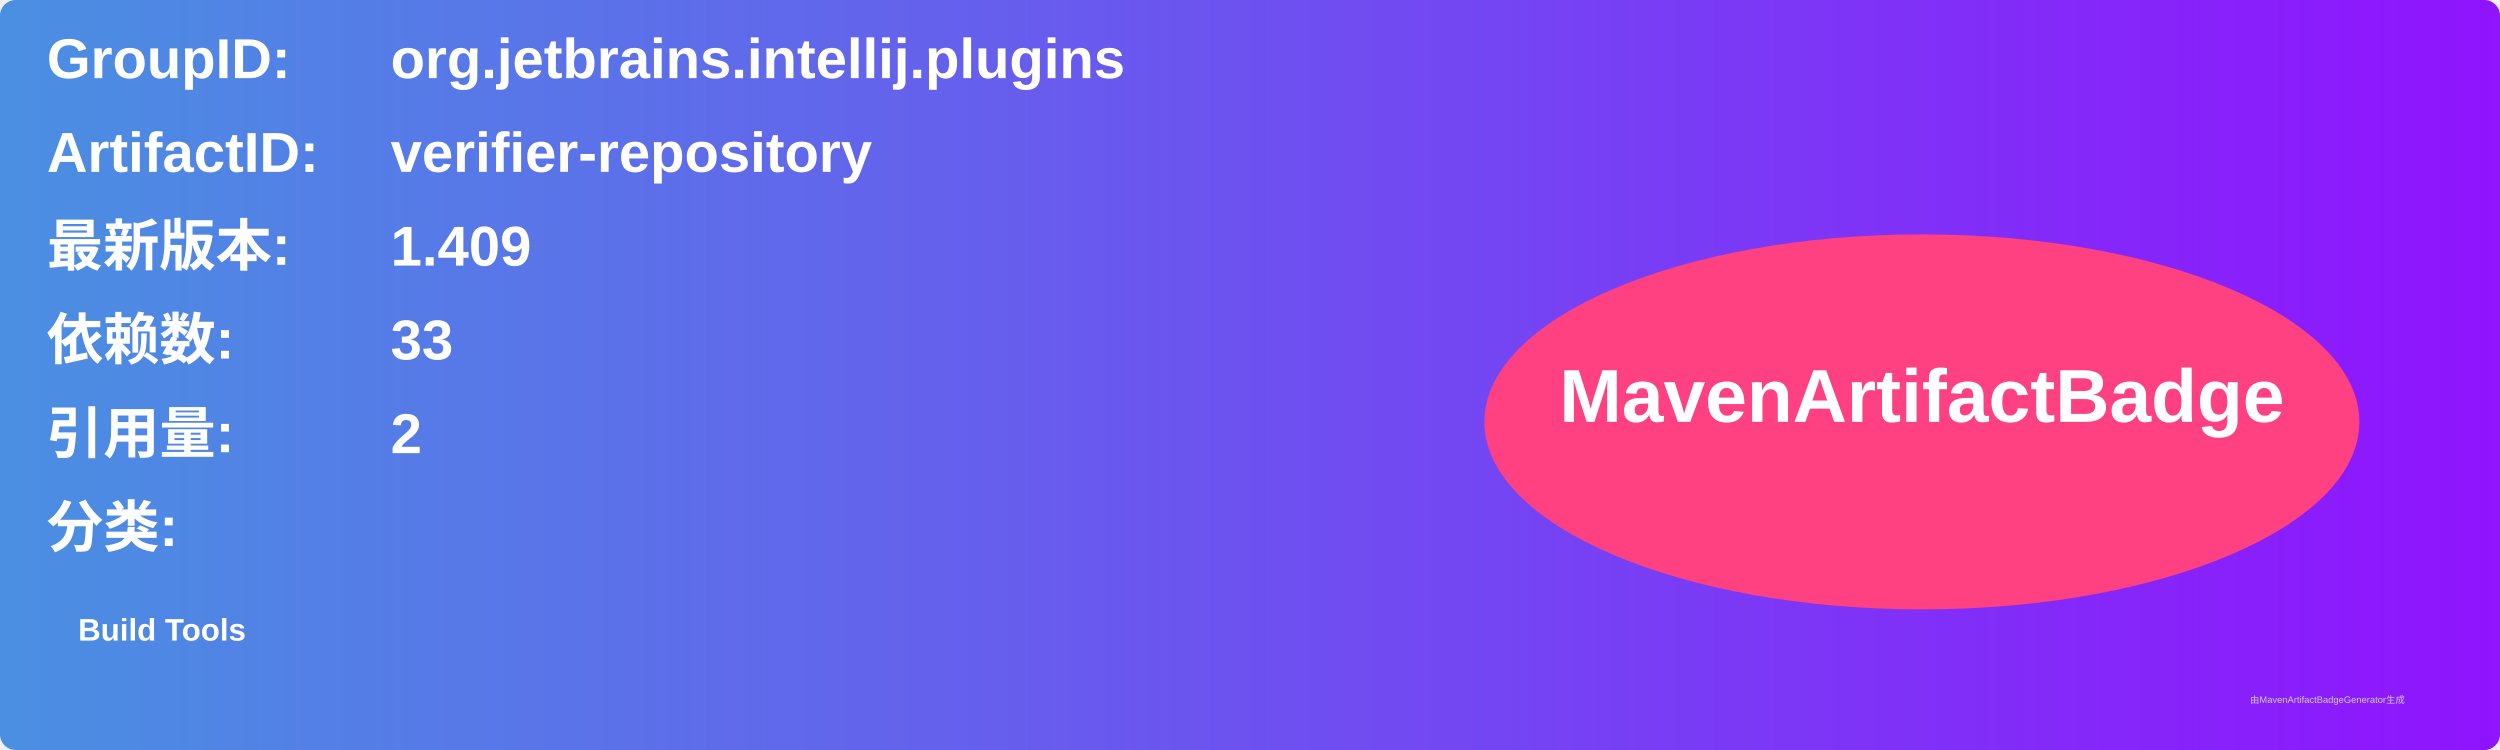
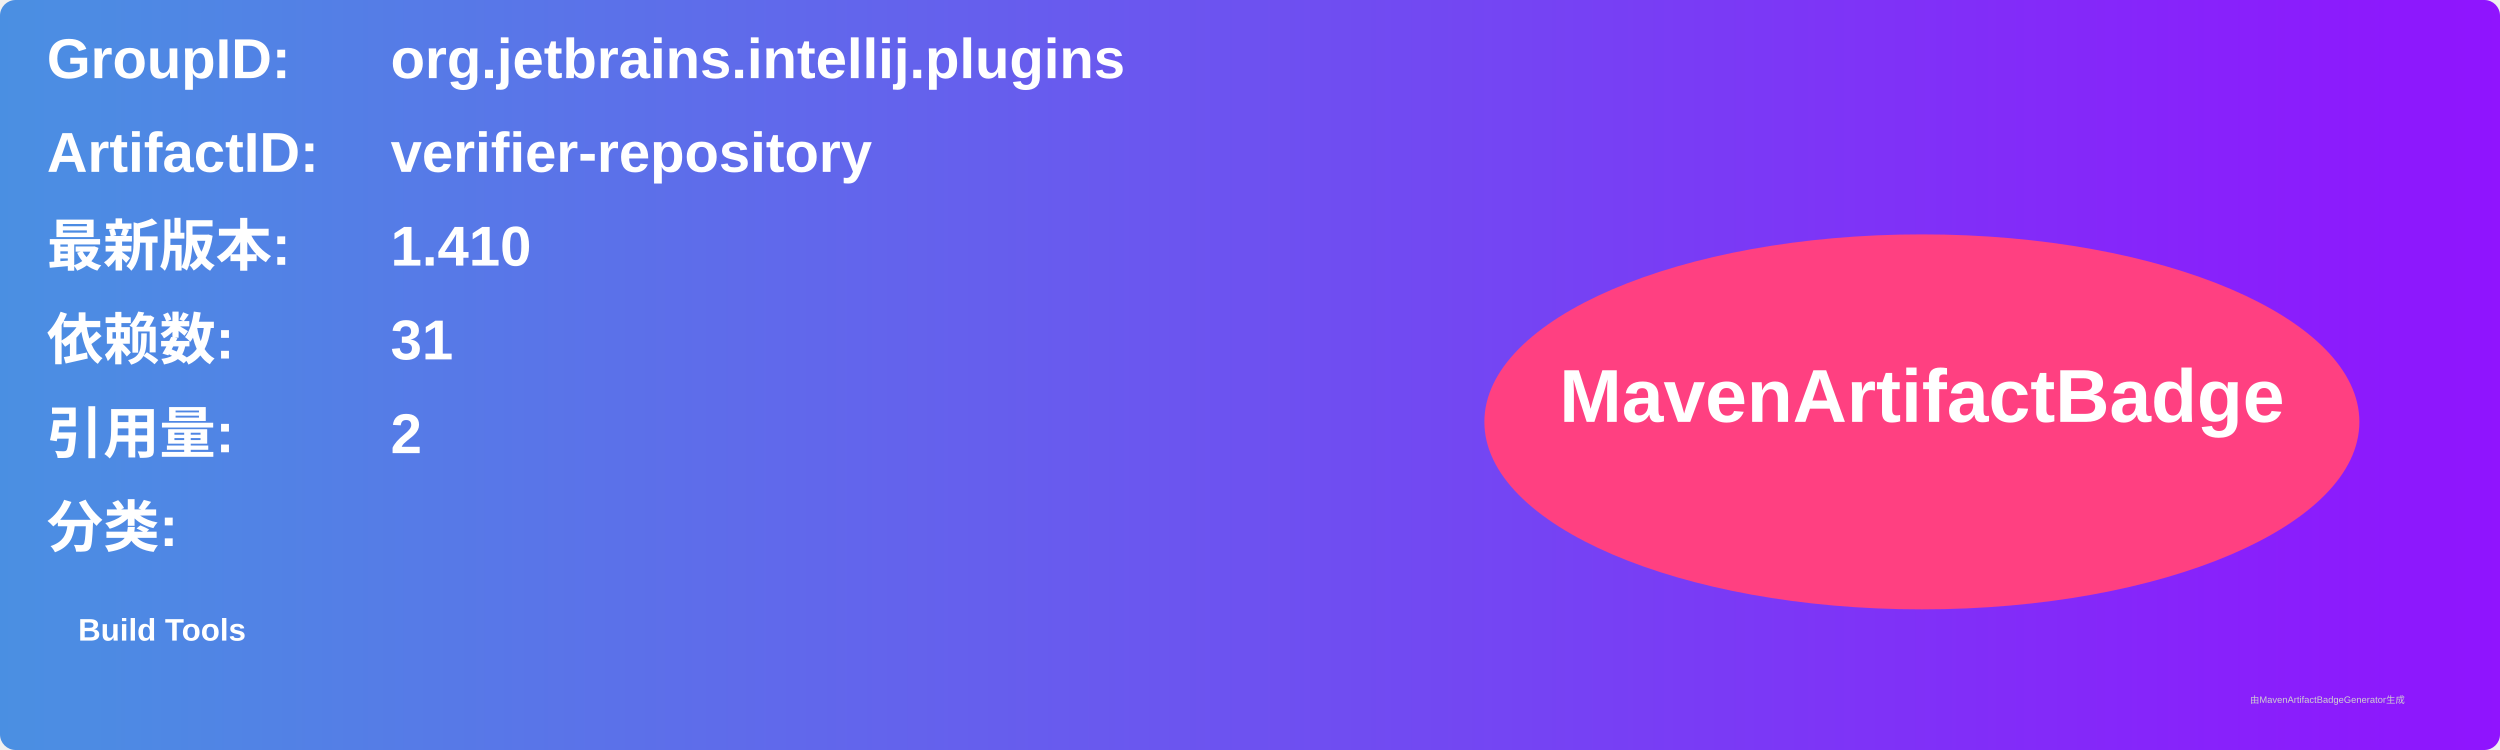
<svg xmlns="http://www.w3.org/2000/svg" width="800" height="240" viewBox="0 0 800 240">
  <linearGradient id="grad" x1="0%" y1="0%" x2="100%" y2="0%">
    <stop offset="0%" stop-color="#4a90e2" />
    <stop offset="100%" stop-color="#9013fe" />
  </linearGradient>
  <rect width="100%" height="100%" rx="5" ry="5" fill="url(#grad)" />
  <g transform="translate(15, 15)">
    <text x="0" y="10" font-family="Arial" font-size="18" fill="white" font-weight="bold" width="260">GroupID:</text>
    <text x="110" y="10" font-family="Arial" font-size="18" fill="white" font-weight="bold" width="460">org.jetbrains.intellij.plugins</text>
    <text x="0" y="40" font-family="Arial" font-size="18" fill="white" font-weight="bold" width="260">ArtifactID:</text>
    <text x="110" y="40" font-family="Arial" font-size="18" fill="white" font-weight="bold" width="460">verifier-repository</text>
    <text x="0" y="70" font-family="Arial" font-size="18" fill="white" font-weight="bold">最新版本:</text>
    <text x="110" y="70" font-family="Arial" font-size="18" fill="white" font-weight="bold">
-       <tspan font-weight="bold">1.409</tspan>
+       <tspan font-weight="bold">1.410</tspan>
    </text>
    <text x="0" y="100" font-family="Arial" font-size="18" fill="white" font-weight="bold">依赖数: </text>
    <text x="110" y="100" font-family="Arial" font-size="18" fill="white">
-       <tspan font-weight="bold">33</tspan>
+       <tspan font-weight="bold">31</tspan>
    </text>
    <text x="0" y="130" font-family="Arial" font-size="18" fill="white" font-weight="bold">引用量: </text>
    <text x="110" y="130" font-family="Arial" font-size="18" fill="white">
      <tspan font-weight="bold">2</tspan>
    </text>
    <text x="0" y="160" font-family="Arial" font-size="18" fill="white" font-weight="bold">分类:</text>
    <text x="10" y="190" font-family="Arial" font-size="10" fill="white">
      <tspan font-weight="bold">Build Tools</tspan>
    </text>
    <ellipse cx="600" cy="120" rx="140" ry="60" fill="#ff4081" />
    <text x="600" y="120" text-anchor="middle" font-family="Arial" font-size="24" fill="white" font-weight="bold">MavenArtifactBadge</text>
  </g>
  <text x="720" y="225" font-family="Arial" font-size="3" fill="#d0d0d0">由MavenArtifactBadgeGenerator生成</text>
</svg>
